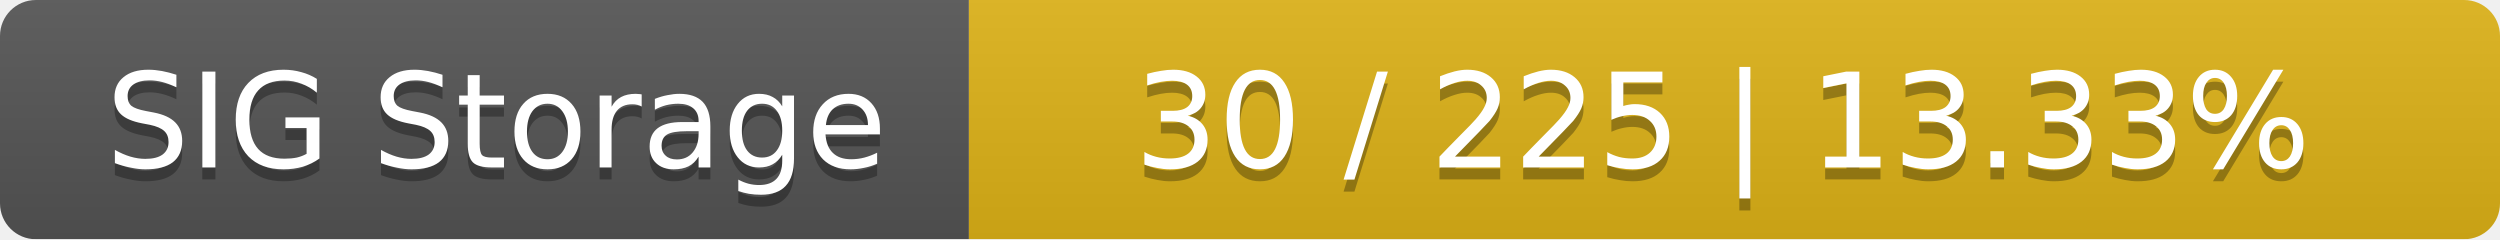
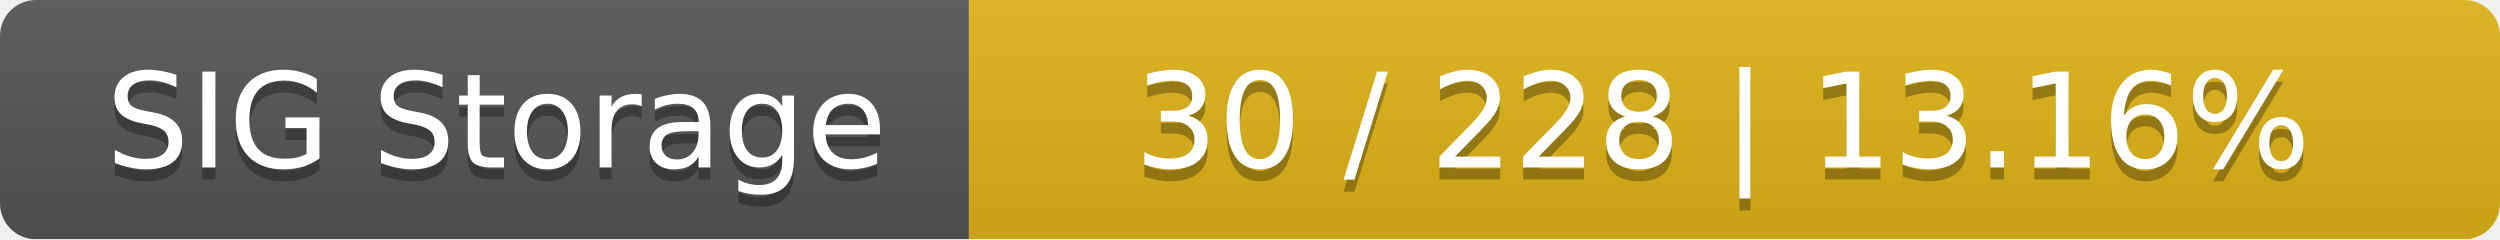
<svg xmlns="http://www.w3.org/2000/svg" width="209" height="20">
  <linearGradient id="smooth" x2="0" y2="100%">
    <stop offset="0" stop-color="#bbb" stop-opacity=".1" />
    <stop offset="1" stop-opacity=".1" />
  </linearGradient>
  <mask id="round">
    <rect width="209" height="20" rx="3" fill="#fff" />
  </mask>
  <g mask="url(#round)">
    <rect width="81" height="20" fill="#555" />
    <rect x="81" width="128" height="20" fill="#dfb317" />
    <rect width="209" height="20" fill="url(#smooth)" />
  </g>
  <g fill="#fff" text-anchor="middle" font-family="DejaVu Sans,Verdana,Geneva,sans-serif" font-size="11">
    <text x="41.5" y="15" fill="#010101" fill-opacity=".3">SIG Storage</text>
    <text x="41.5" y="14">SIG Storage</text>
-     <text x="144" y="15" fill="#010101" fill-opacity=".3">30 / 225    |    13.33%</text>
-     <text x="144" y="14">30 / 225    |    13.33%</text>
+     <text x="144" y="15" fill="#010101" fill-opacity=".3">30 / 228    |    13.16%</text>
+     <text x="144" y="14">30 / 228    |    13.16%</text>
  </g>
</svg>
